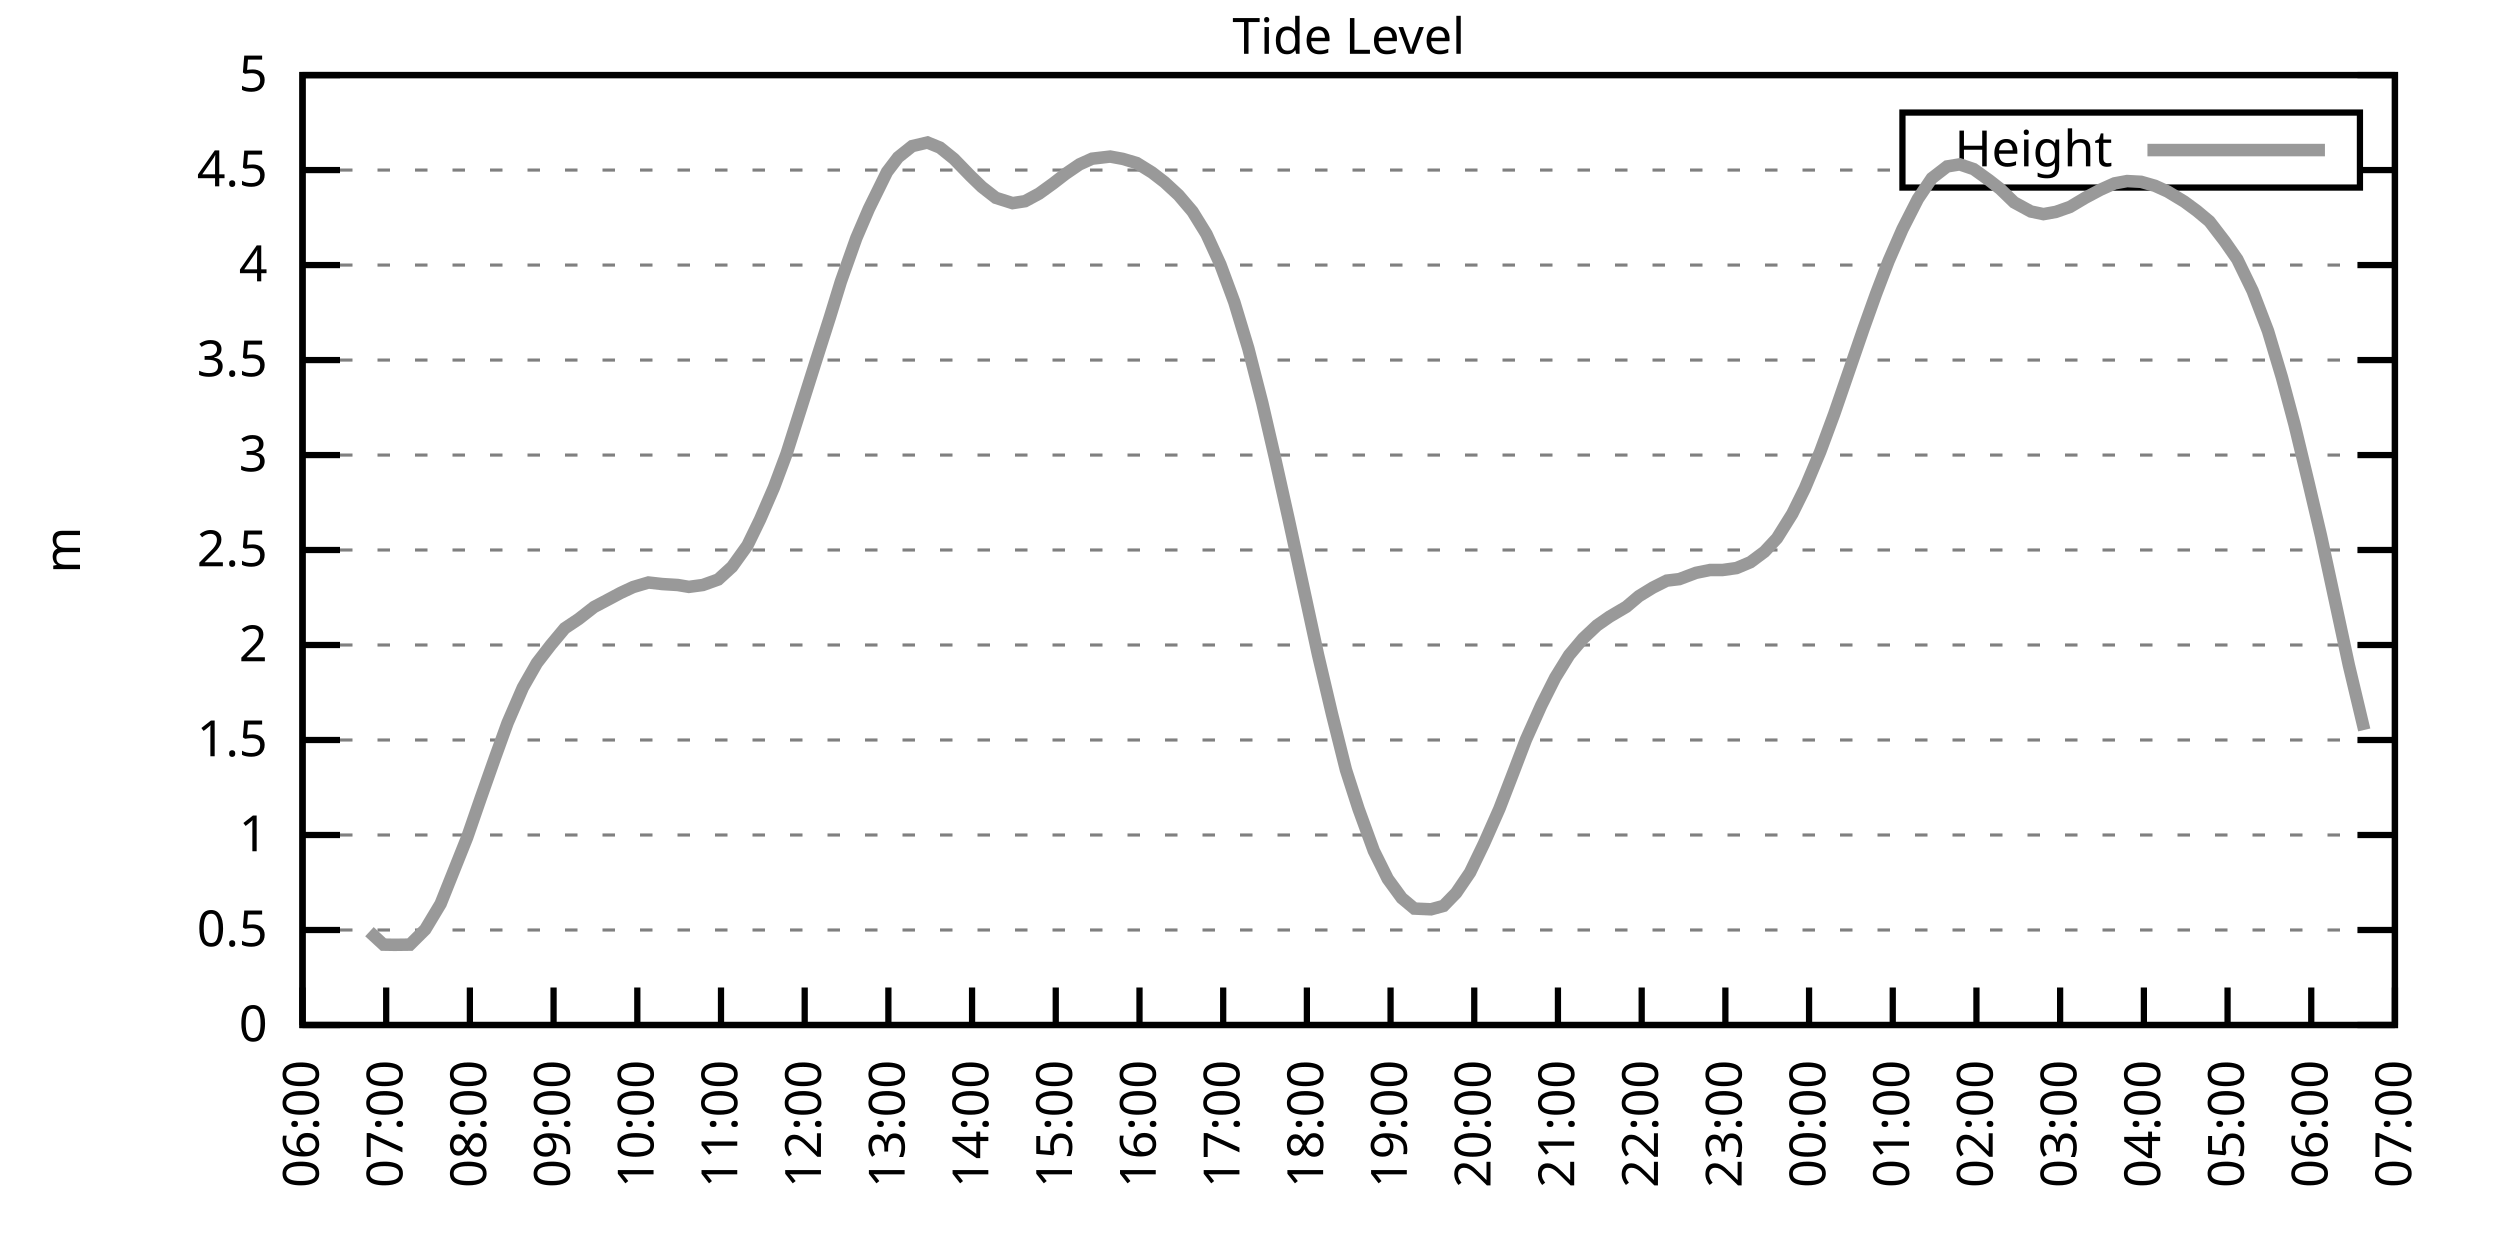
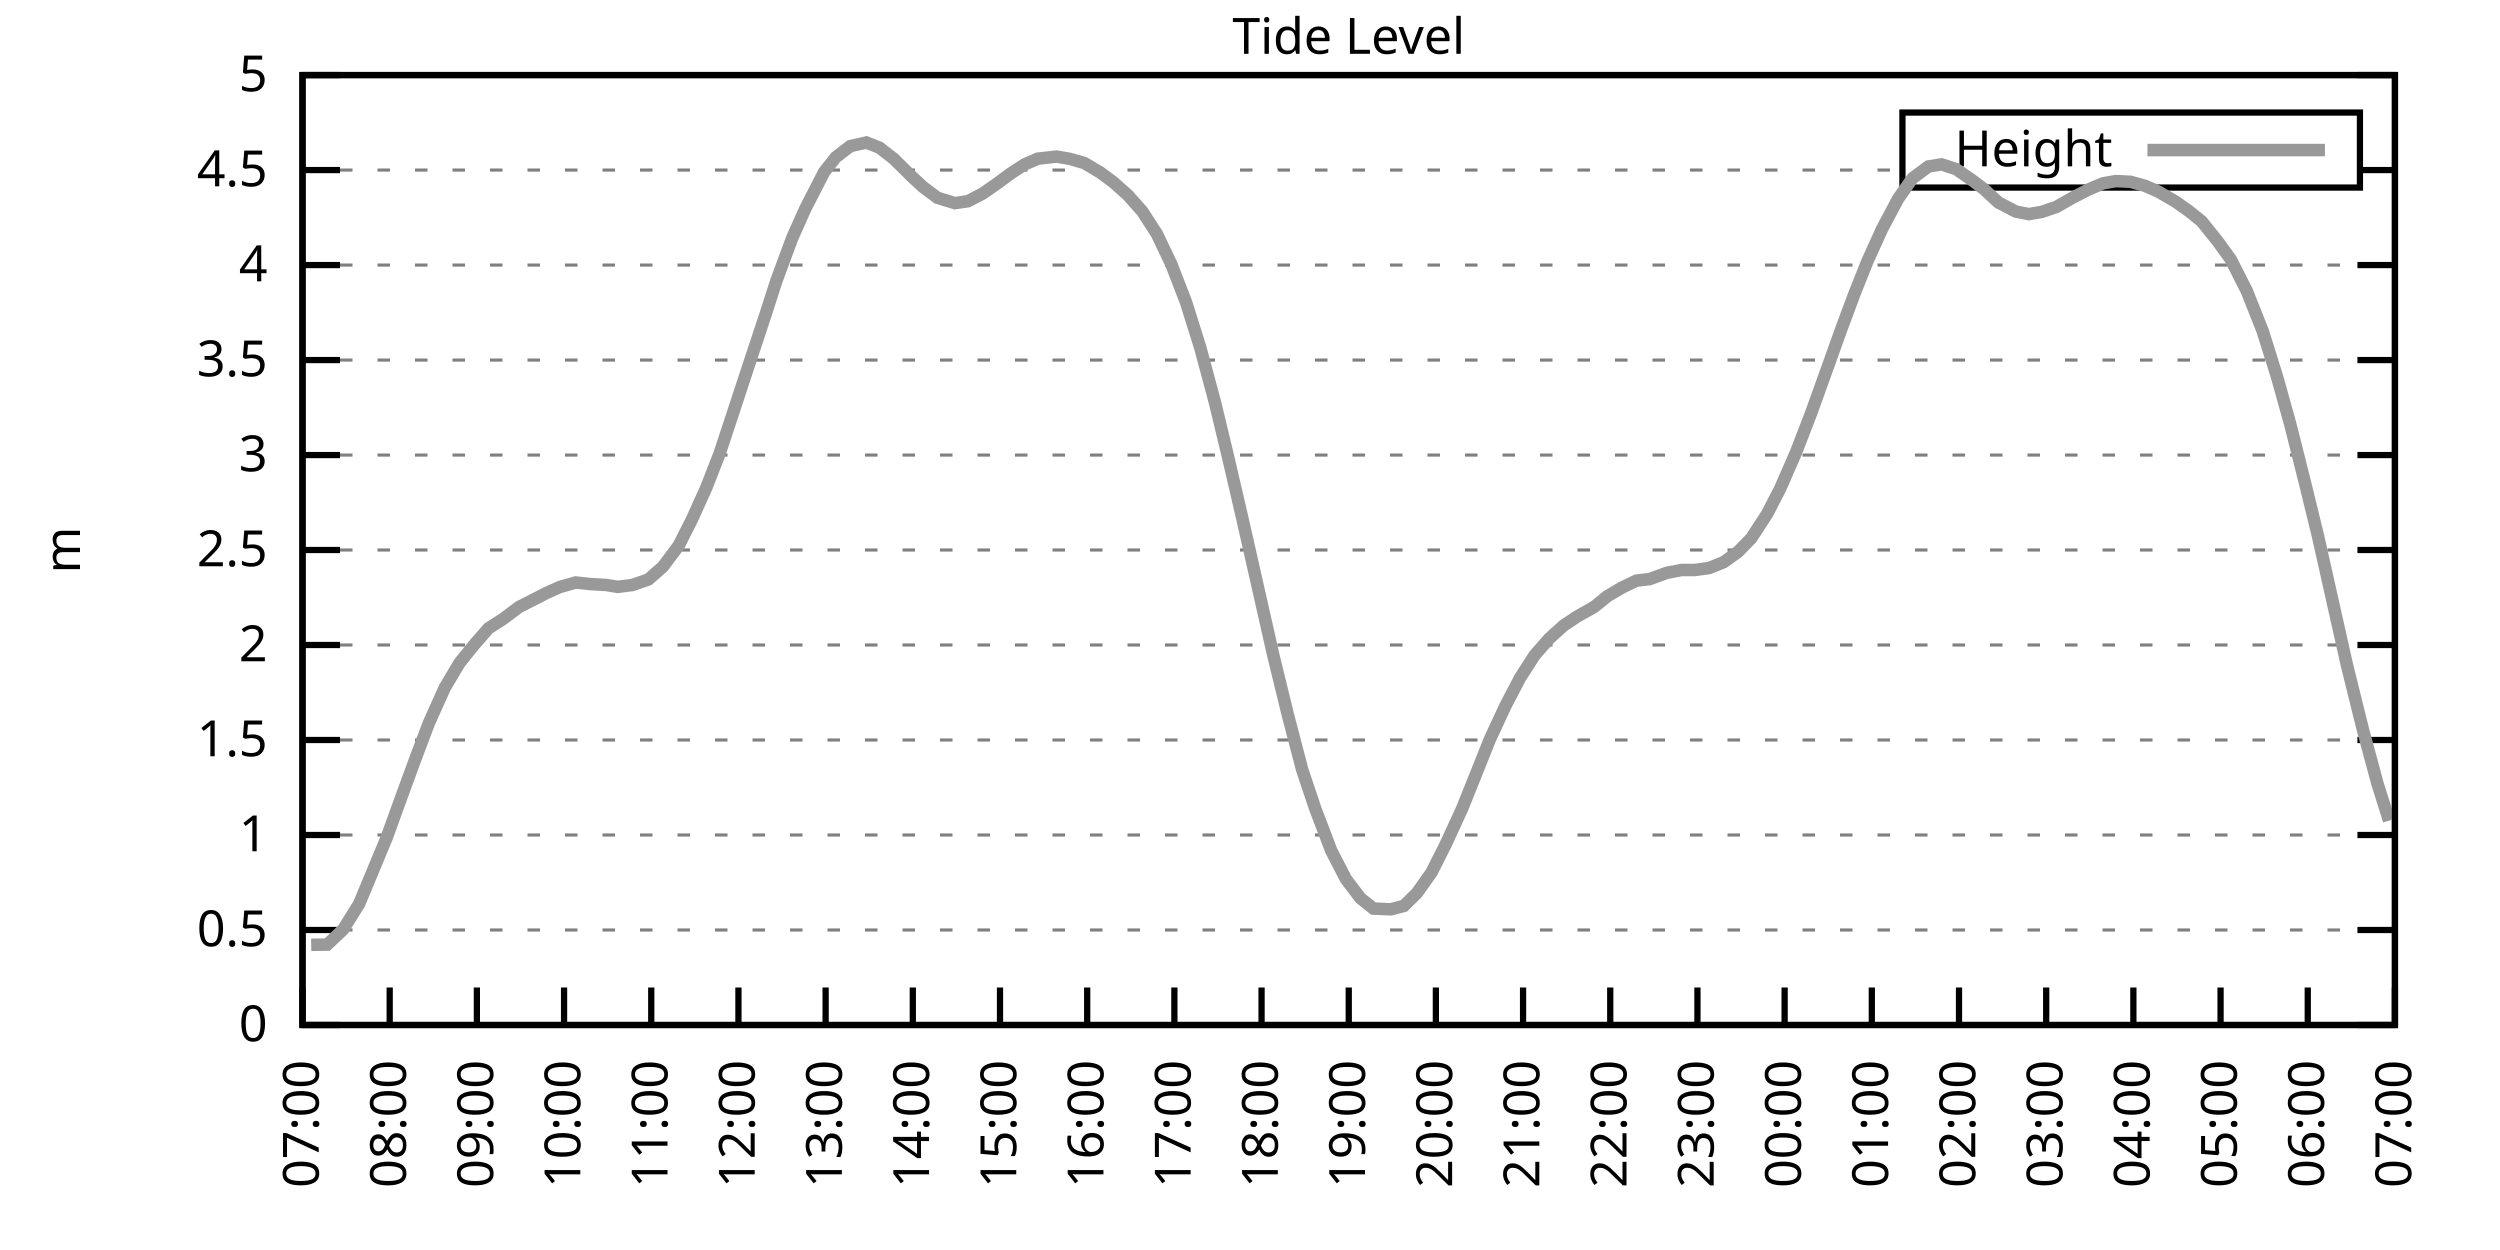
<svg xmlns="http://www.w3.org/2000/svg" xmlns:xlink="http://www.w3.org/1999/xlink" width="400" height="200" viewBox="0 0 400 200">
  <g id="gnuplot_canvas">
    <rect x="0" y="0" width="400" height="200" fill="none" />
    <defs>
      <circle id="gpDot" r="0.5" stroke-width="0.5" stroke="currentColor" />
      <path id="gpPt0" stroke-width="0.333" stroke="currentColor" d="M-1,0 h2 M0,-1 v2" />
      <path id="gpPt1" stroke-width="0.333" stroke="currentColor" d="M-1,-1 L1,1 M1,-1 L-1,1" />
      <path id="gpPt2" stroke-width="0.333" stroke="currentColor" d="M-1,0 L1,0 M0,-1 L0,1 M-1,-1 L1,1 M-1,1 L1,-1" />
      <rect id="gpPt3" stroke-width="0.333" stroke="currentColor" x="-1" y="-1" width="2" height="2" />
      <rect id="gpPt4" stroke-width="0.333" stroke="currentColor" fill="currentColor" x="-1" y="-1" width="2" height="2" />
      <circle id="gpPt5" stroke-width="0.333" stroke="currentColor" cx="0" cy="0" r="1" />
      <use xlink:href="#gpPt5" id="gpPt6" fill="currentColor" stroke="none" />
      <path id="gpPt7" stroke-width="0.333" stroke="currentColor" d="M0,-1.33 L-1.33,0.67 L1.33,0.67 z" />
      <use xlink:href="#gpPt7" id="gpPt8" fill="currentColor" stroke="none" />
      <use xlink:href="#gpPt7" id="gpPt9" stroke="currentColor" transform="rotate(180)" />
      <use xlink:href="#gpPt9" id="gpPt10" fill="currentColor" stroke="none" />
      <use xlink:href="#gpPt3" id="gpPt11" stroke="currentColor" transform="rotate(45)" />
      <use xlink:href="#gpPt11" id="gpPt12" fill="currentColor" stroke="none" />
      <path id="gpPt13" stroke-width="0.333" stroke="currentColor" d="M0,1.330 L1.265,0.411 L0.782,-1.067 L-0.782,-1.076 L-1.265,0.411 z" />
      <use xlink:href="#gpPt13" id="gpPt14" fill="currentColor" stroke="none" />
      <filter id="textbox" filterUnits="objectBoundingBox" x="0" y="0" height="1" width="1">
        <feFlood flood-color="white" flood-opacity="1" result="bgnd" />
        <feComposite in="SourceGraphic" in2="bgnd" operator="atop" />
      </filter>
      <filter id="greybox" filterUnits="objectBoundingBox" x="0" y="0" height="1" width="1">
        <feFlood flood-color="lightgrey" flood-opacity="1" result="grey" />
        <feComposite in="SourceGraphic" in2="grey" operator="atop" />
      </filter>
    </defs>
    <g fill="none" color="white" stroke="currentColor" stroke-width="1.00" stroke-linecap="butt" stroke-linejoin="miter">
</g>
    <g fill="none" color="black" stroke="currentColor" stroke-width="1.00" stroke-linecap="butt" stroke-linejoin="miter">
      <g stroke="none" shape-rendering="crispEdges">
        <polygon fill="rgb(255, 255, 255)" points="48.40,164.00 383.18,164.00 383.18,12.02 48.40,12.02 " />
      </g>
    </g>
    <g fill="none" color="black" stroke="currentColor" stroke-width="1.00" stroke-linecap="butt" stroke-linejoin="miter">
</g>
    <g fill="none" color="black" stroke="black" stroke-width="0.50" stroke-linecap="butt" stroke-linejoin="miter">
</g>
    <g fill="none" color="gray" stroke="currentColor" stroke-width="0.50" stroke-linecap="butt" stroke-linejoin="miter">
      <path stroke="gray" stroke-dasharray="2,4" class="gridline" d="M48.40,164.00 L383.19,164.00  " />
    </g>
    <g fill="none" color="gray" stroke="gray" stroke-width="1.00" stroke-linecap="butt" stroke-linejoin="miter">
</g>
    <g fill="none" color="black" stroke="currentColor" stroke-width="1.00" stroke-linecap="butt" stroke-linejoin="miter">
      <path stroke="black" d="M48.40,164.00 L54.40,164.00 M383.19,164.00 L377.19,164.00  " />
      <g transform="translate(42.80,166.60)" stroke="none" fill="black" font-family="Sans" font-size="8.00" text-anchor="end">
        <text>
          <tspan font-family="Sans"> 0</tspan>
        </text>
      </g>
    </g>
    <g fill="none" color="black" stroke="currentColor" stroke-width="1.00" stroke-linecap="butt" stroke-linejoin="miter">
</g>
    <g fill="none" color="black" stroke="black" stroke-width="0.50" stroke-linecap="butt" stroke-linejoin="miter">
</g>
    <g fill="none" color="gray" stroke="currentColor" stroke-width="0.50" stroke-linecap="butt" stroke-linejoin="miter">
      <path stroke="gray" stroke-dasharray="2,4" class="gridline" d="M48.40,148.80 L383.19,148.80  " />
    </g>
    <g fill="none" color="gray" stroke="gray" stroke-width="1.00" stroke-linecap="butt" stroke-linejoin="miter">
</g>
    <g fill="none" color="black" stroke="currentColor" stroke-width="1.00" stroke-linecap="butt" stroke-linejoin="miter">
      <path stroke="black" d="M48.40,148.80 L54.40,148.80 M383.19,148.80 L377.19,148.80  " />
      <g transform="translate(42.80,151.40)" stroke="none" fill="black" font-family="Sans" font-size="8.00" text-anchor="end">
        <text>
          <tspan font-family="Sans"> 0.5</tspan>
        </text>
      </g>
    </g>
    <g fill="none" color="black" stroke="currentColor" stroke-width="1.00" stroke-linecap="butt" stroke-linejoin="miter">
</g>
    <g fill="none" color="black" stroke="black" stroke-width="0.50" stroke-linecap="butt" stroke-linejoin="miter">
</g>
    <g fill="none" color="gray" stroke="currentColor" stroke-width="0.50" stroke-linecap="butt" stroke-linejoin="miter">
      <path stroke="gray" stroke-dasharray="2,4" class="gridline" d="M48.40,133.60 L383.19,133.60  " />
    </g>
    <g fill="none" color="gray" stroke="gray" stroke-width="1.00" stroke-linecap="butt" stroke-linejoin="miter">
</g>
    <g fill="none" color="black" stroke="currentColor" stroke-width="1.00" stroke-linecap="butt" stroke-linejoin="miter">
      <path stroke="black" d="M48.40,133.60 L54.40,133.60 M383.19,133.60 L377.19,133.60  " />
      <g transform="translate(42.80,136.20)" stroke="none" fill="black" font-family="Sans" font-size="8.00" text-anchor="end">
        <text>
          <tspan font-family="Sans"> 1</tspan>
        </text>
      </g>
    </g>
    <g fill="none" color="black" stroke="currentColor" stroke-width="1.00" stroke-linecap="butt" stroke-linejoin="miter">
</g>
    <g fill="none" color="black" stroke="black" stroke-width="0.50" stroke-linecap="butt" stroke-linejoin="miter">
</g>
    <g fill="none" color="gray" stroke="currentColor" stroke-width="0.50" stroke-linecap="butt" stroke-linejoin="miter">
      <path stroke="gray" stroke-dasharray="2,4" class="gridline" d="M48.40,118.40 L383.19,118.40  " />
    </g>
    <g fill="none" color="gray" stroke="gray" stroke-width="1.00" stroke-linecap="butt" stroke-linejoin="miter">
</g>
    <g fill="none" color="black" stroke="currentColor" stroke-width="1.00" stroke-linecap="butt" stroke-linejoin="miter">
      <path stroke="black" d="M48.40,118.40 L54.40,118.40 M383.19,118.40 L377.19,118.40  " />
      <g transform="translate(42.80,121.00)" stroke="none" fill="black" font-family="Sans" font-size="8.00" text-anchor="end">
        <text>
          <tspan font-family="Sans"> 1.5</tspan>
        </text>
      </g>
    </g>
    <g fill="none" color="black" stroke="currentColor" stroke-width="1.00" stroke-linecap="butt" stroke-linejoin="miter">
</g>
    <g fill="none" color="black" stroke="black" stroke-width="0.50" stroke-linecap="butt" stroke-linejoin="miter">
</g>
    <g fill="none" color="gray" stroke="currentColor" stroke-width="0.50" stroke-linecap="butt" stroke-linejoin="miter">
      <path stroke="gray" stroke-dasharray="2,4" class="gridline" d="M48.40,103.20 L383.19,103.20  " />
    </g>
    <g fill="none" color="gray" stroke="gray" stroke-width="1.00" stroke-linecap="butt" stroke-linejoin="miter">
</g>
    <g fill="none" color="black" stroke="currentColor" stroke-width="1.00" stroke-linecap="butt" stroke-linejoin="miter">
      <path stroke="black" d="M48.40,103.20 L54.40,103.20 M383.19,103.20 L377.19,103.20  " />
      <g transform="translate(42.80,105.80)" stroke="none" fill="black" font-family="Sans" font-size="8.00" text-anchor="end">
        <text>
          <tspan font-family="Sans"> 2</tspan>
        </text>
      </g>
    </g>
    <g fill="none" color="black" stroke="currentColor" stroke-width="1.00" stroke-linecap="butt" stroke-linejoin="miter">
</g>
    <g fill="none" color="black" stroke="black" stroke-width="0.50" stroke-linecap="butt" stroke-linejoin="miter">
</g>
    <g fill="none" color="gray" stroke="currentColor" stroke-width="0.50" stroke-linecap="butt" stroke-linejoin="miter">
      <path stroke="gray" stroke-dasharray="2,4" class="gridline" d="M48.40,88.00 L383.19,88.00  " />
    </g>
    <g fill="none" color="gray" stroke="gray" stroke-width="1.00" stroke-linecap="butt" stroke-linejoin="miter">
</g>
    <g fill="none" color="black" stroke="currentColor" stroke-width="1.00" stroke-linecap="butt" stroke-linejoin="miter">
      <path stroke="black" d="M48.40,88.00 L54.40,88.00 M383.19,88.00 L377.19,88.00  " />
      <g transform="translate(42.80,90.60)" stroke="none" fill="black" font-family="Sans" font-size="8.00" text-anchor="end">
        <text>
          <tspan font-family="Sans"> 2.5</tspan>
        </text>
      </g>
    </g>
    <g fill="none" color="black" stroke="currentColor" stroke-width="1.00" stroke-linecap="butt" stroke-linejoin="miter">
</g>
    <g fill="none" color="black" stroke="black" stroke-width="0.50" stroke-linecap="butt" stroke-linejoin="miter">
</g>
    <g fill="none" color="gray" stroke="currentColor" stroke-width="0.50" stroke-linecap="butt" stroke-linejoin="miter">
      <path stroke="gray" stroke-dasharray="2,4" class="gridline" d="M48.40,72.81 L383.19,72.81  " />
    </g>
    <g fill="none" color="gray" stroke="gray" stroke-width="1.00" stroke-linecap="butt" stroke-linejoin="miter">
</g>
    <g fill="none" color="black" stroke="currentColor" stroke-width="1.00" stroke-linecap="butt" stroke-linejoin="miter">
      <path stroke="black" d="M48.40,72.81 L54.40,72.81 M383.19,72.81 L377.19,72.81  " />
      <g transform="translate(42.80,75.41)" stroke="none" fill="black" font-family="Sans" font-size="8.00" text-anchor="end">
        <text>
          <tspan font-family="Sans"> 3</tspan>
        </text>
      </g>
    </g>
    <g fill="none" color="black" stroke="currentColor" stroke-width="1.00" stroke-linecap="butt" stroke-linejoin="miter">
</g>
    <g fill="none" color="black" stroke="black" stroke-width="0.50" stroke-linecap="butt" stroke-linejoin="miter">
</g>
    <g fill="none" color="gray" stroke="currentColor" stroke-width="0.50" stroke-linecap="butt" stroke-linejoin="miter">
      <path stroke="gray" stroke-dasharray="2,4" class="gridline" d="M48.40,57.61 L383.19,57.61  " />
    </g>
    <g fill="none" color="gray" stroke="gray" stroke-width="1.00" stroke-linecap="butt" stroke-linejoin="miter">
</g>
    <g fill="none" color="black" stroke="currentColor" stroke-width="1.00" stroke-linecap="butt" stroke-linejoin="miter">
      <path stroke="black" d="M48.40,57.61 L54.40,57.61 M383.19,57.61 L377.19,57.61  " />
      <g transform="translate(42.80,60.21)" stroke="none" fill="black" font-family="Sans" font-size="8.00" text-anchor="end">
        <text>
          <tspan font-family="Sans"> 3.5</tspan>
        </text>
      </g>
    </g>
    <g fill="none" color="black" stroke="currentColor" stroke-width="1.00" stroke-linecap="butt" stroke-linejoin="miter">
</g>
    <g fill="none" color="black" stroke="black" stroke-width="0.50" stroke-linecap="butt" stroke-linejoin="miter">
</g>
    <g fill="none" color="gray" stroke="currentColor" stroke-width="0.50" stroke-linecap="butt" stroke-linejoin="miter">
      <path stroke="gray" stroke-dasharray="2,4" class="gridline" d="M48.40,42.41 L383.19,42.41  " />
    </g>
    <g fill="none" color="gray" stroke="gray" stroke-width="1.00" stroke-linecap="butt" stroke-linejoin="miter">
</g>
    <g fill="none" color="black" stroke="currentColor" stroke-width="1.00" stroke-linecap="butt" stroke-linejoin="miter">
      <path stroke="black" d="M48.40,42.41 L54.40,42.41 M383.19,42.41 L377.19,42.41  " />
      <g transform="translate(42.80,45.01)" stroke="none" fill="black" font-family="Sans" font-size="8.00" text-anchor="end">
        <text>
          <tspan font-family="Sans"> 4</tspan>
        </text>
      </g>
    </g>
    <g fill="none" color="black" stroke="currentColor" stroke-width="1.00" stroke-linecap="butt" stroke-linejoin="miter">
</g>
    <g fill="none" color="black" stroke="black" stroke-width="0.50" stroke-linecap="butt" stroke-linejoin="miter">
</g>
    <g fill="none" color="gray" stroke="currentColor" stroke-width="0.50" stroke-linecap="butt" stroke-linejoin="miter">
      <path stroke="gray" stroke-dasharray="2,4" class="gridline" d="M48.40,27.21 L304.39,27.21 M377.59,27.21 L383.19,27.21  " />
    </g>
    <g fill="none" color="gray" stroke="gray" stroke-width="1.00" stroke-linecap="butt" stroke-linejoin="miter">
</g>
    <g fill="none" color="black" stroke="currentColor" stroke-width="1.00" stroke-linecap="butt" stroke-linejoin="miter">
      <path stroke="black" d="M48.40,27.21 L54.40,27.21 M383.19,27.21 L377.19,27.21  " />
      <g transform="translate(42.80,29.81)" stroke="none" fill="black" font-family="Sans" font-size="8.00" text-anchor="end">
        <text>
          <tspan font-family="Sans"> 4.5</tspan>
        </text>
      </g>
    </g>
    <g fill="none" color="black" stroke="currentColor" stroke-width="1.00" stroke-linecap="butt" stroke-linejoin="miter">
</g>
    <g fill="none" color="black" stroke="black" stroke-width="0.50" stroke-linecap="butt" stroke-linejoin="miter">
</g>
    <g fill="none" color="gray" stroke="currentColor" stroke-width="0.50" stroke-linecap="butt" stroke-linejoin="miter">
      <path stroke="gray" stroke-dasharray="2,4" class="gridline" d="M48.40,12.01 L383.19,12.01  " />
    </g>
    <g fill="none" color="gray" stroke="gray" stroke-width="1.00" stroke-linecap="butt" stroke-linejoin="miter">
</g>
    <g fill="none" color="black" stroke="currentColor" stroke-width="1.00" stroke-linecap="butt" stroke-linejoin="miter">
      <path stroke="black" d="M48.40,12.01 L54.40,12.01 M383.19,12.01 L377.19,12.01  " />
      <g transform="translate(42.80,14.61)" stroke="none" fill="black" font-family="Sans" font-size="8.00" text-anchor="end">
        <text>
          <tspan font-family="Sans"> 5</tspan>
        </text>
      </g>
    </g>
    <g fill="none" color="black" stroke="currentColor" stroke-width="1.00" stroke-linecap="butt" stroke-linejoin="miter">
      <path stroke="black" d="M48.40,164.00 L48.40,158.00  " />
      <g transform="translate(51.00,169.60) rotate(270.00)" stroke="none" fill="black" font-family="Sans" font-size="8.00" text-anchor="end">
        <text>
-           <tspan font-family="Sans">06:00</tspan>
-         </text>
-       </g>
-     </g>
-     <g fill="none" color="black" stroke="currentColor" stroke-width="1.00" stroke-linecap="butt" stroke-linejoin="miter">
-       <path stroke="black" d="M61.79,164.00 L61.79,158.00  " />
-       <g transform="translate(64.39,169.60) rotate(270.00)" stroke="none" fill="black" font-family="Sans" font-size="8.00" text-anchor="end">
-         <text>
          <tspan font-family="Sans">07:00</tspan>
        </text>
      </g>
    </g>
    <g fill="none" color="black" stroke="currentColor" stroke-width="1.00" stroke-linecap="butt" stroke-linejoin="miter">
-       <path stroke="black" d="M75.18,164.00 L75.18,158.00  " />
-       <g transform="translate(77.78,169.60) rotate(270.00)" stroke="none" fill="black" font-family="Sans" font-size="8.00" text-anchor="end">
+       <path stroke="black" d="M62.35,164.00 L62.35,158.00  " />
+       <g transform="translate(64.95,169.60) rotate(270.00)" stroke="none" fill="black" font-family="Sans" font-size="8.00" text-anchor="end">
        <text>
          <tspan font-family="Sans">08:00</tspan>
        </text>
      </g>
    </g>
    <g fill="none" color="black" stroke="currentColor" stroke-width="1.00" stroke-linecap="butt" stroke-linejoin="miter">
-       <path stroke="black" d="M88.57,164.00 L88.57,158.00  " />
-       <g transform="translate(91.17,169.60) rotate(270.00)" stroke="none" fill="black" font-family="Sans" font-size="8.00" text-anchor="end">
+       <path stroke="black" d="M76.30,164.00 L76.30,158.00  " />
+       <g transform="translate(78.90,169.60) rotate(270.00)" stroke="none" fill="black" font-family="Sans" font-size="8.00" text-anchor="end">
        <text>
          <tspan font-family="Sans">09:00</tspan>
        </text>
      </g>
    </g>
    <g fill="none" color="black" stroke="currentColor" stroke-width="1.00" stroke-linecap="butt" stroke-linejoin="miter">
-       <path stroke="black" d="M101.97,164.00 L101.97,158.00  " />
-       <g transform="translate(104.57,169.60) rotate(270.00)" stroke="none" fill="black" font-family="Sans" font-size="8.00" text-anchor="end">
+       <path stroke="black" d="M90.25,164.00 L90.25,158.00  " />
+       <g transform="translate(92.85,169.60) rotate(270.00)" stroke="none" fill="black" font-family="Sans" font-size="8.00" text-anchor="end">
        <text>
          <tspan font-family="Sans">10:00</tspan>
        </text>
      </g>
    </g>
    <g fill="none" color="black" stroke="currentColor" stroke-width="1.00" stroke-linecap="butt" stroke-linejoin="miter">
-       <path stroke="black" d="M115.36,164.00 L115.36,158.00  " />
-       <g transform="translate(117.96,169.60) rotate(270.00)" stroke="none" fill="black" font-family="Sans" font-size="8.00" text-anchor="end">
+       <path stroke="black" d="M104.20,164.00 L104.20,158.00  " />
+       <g transform="translate(106.80,169.60) rotate(270.00)" stroke="none" fill="black" font-family="Sans" font-size="8.00" text-anchor="end">
        <text>
          <tspan font-family="Sans">11:00</tspan>
        </text>
      </g>
    </g>
    <g fill="none" color="black" stroke="currentColor" stroke-width="1.00" stroke-linecap="butt" stroke-linejoin="miter">
-       <path stroke="black" d="M128.75,164.00 L128.75,158.00  " />
-       <g transform="translate(131.35,169.60) rotate(270.00)" stroke="none" fill="black" font-family="Sans" font-size="8.00" text-anchor="end">
+       <path stroke="black" d="M118.15,164.00 L118.15,158.00  " />
+       <g transform="translate(120.75,169.60) rotate(270.00)" stroke="none" fill="black" font-family="Sans" font-size="8.00" text-anchor="end">
        <text>
          <tspan font-family="Sans">12:00</tspan>
        </text>
      </g>
    </g>
    <g fill="none" color="black" stroke="currentColor" stroke-width="1.00" stroke-linecap="butt" stroke-linejoin="miter">
-       <path stroke="black" d="M142.14,164.00 L142.14,158.00  " />
-       <g transform="translate(144.74,169.60) rotate(270.00)" stroke="none" fill="black" font-family="Sans" font-size="8.00" text-anchor="end">
+       <path stroke="black" d="M132.10,164.00 L132.10,158.00  " />
+       <g transform="translate(134.70,169.60) rotate(270.00)" stroke="none" fill="black" font-family="Sans" font-size="8.00" text-anchor="end">
        <text>
          <tspan font-family="Sans">13:00</tspan>
        </text>
      </g>
    </g>
    <g fill="none" color="black" stroke="currentColor" stroke-width="1.00" stroke-linecap="butt" stroke-linejoin="miter">
-       <path stroke="black" d="M155.53,164.00 L155.53,158.00  " />
-       <g transform="translate(158.13,169.60) rotate(270.00)" stroke="none" fill="black" font-family="Sans" font-size="8.00" text-anchor="end">
+       <path stroke="black" d="M146.05,164.00 L146.05,158.00  " />
+       <g transform="translate(148.65,169.60) rotate(270.00)" stroke="none" fill="black" font-family="Sans" font-size="8.00" text-anchor="end">
        <text>
          <tspan font-family="Sans">14:00</tspan>
        </text>
      </g>
    </g>
    <g fill="none" color="black" stroke="currentColor" stroke-width="1.00" stroke-linecap="butt" stroke-linejoin="miter">
-       <path stroke="black" d="M168.92,164.00 L168.92,158.00  " />
-       <g transform="translate(171.52,169.60) rotate(270.00)" stroke="none" fill="black" font-family="Sans" font-size="8.00" text-anchor="end">
+       <path stroke="black" d="M160.00,164.00 L160.00,158.00  " />
+       <g transform="translate(162.60,169.60) rotate(270.00)" stroke="none" fill="black" font-family="Sans" font-size="8.00" text-anchor="end">
        <text>
          <tspan font-family="Sans">15:00</tspan>
        </text>
      </g>
    </g>
    <g fill="none" color="black" stroke="currentColor" stroke-width="1.00" stroke-linecap="butt" stroke-linejoin="miter">
-       <path stroke="black" d="M182.32,164.00 L182.32,158.00  " />
-       <g transform="translate(184.92,169.60) rotate(270.00)" stroke="none" fill="black" font-family="Sans" font-size="8.00" text-anchor="end">
+       <path stroke="black" d="M173.95,164.00 L173.95,158.00  " />
+       <g transform="translate(176.55,169.60) rotate(270.00)" stroke="none" fill="black" font-family="Sans" font-size="8.00" text-anchor="end">
        <text>
          <tspan font-family="Sans">16:00</tspan>
        </text>
      </g>
    </g>
    <g fill="none" color="black" stroke="currentColor" stroke-width="1.00" stroke-linecap="butt" stroke-linejoin="miter">
-       <path stroke="black" d="M195.71,164.00 L195.71,158.00  " />
-       <g transform="translate(198.31,169.60) rotate(270.00)" stroke="none" fill="black" font-family="Sans" font-size="8.00" text-anchor="end">
+       <path stroke="black" d="M187.90,164.00 L187.90,158.00  " />
+       <g transform="translate(190.50,169.60) rotate(270.00)" stroke="none" fill="black" font-family="Sans" font-size="8.00" text-anchor="end">
        <text>
          <tspan font-family="Sans">17:00</tspan>
        </text>
      </g>
    </g>
    <g fill="none" color="black" stroke="currentColor" stroke-width="1.00" stroke-linecap="butt" stroke-linejoin="miter">
-       <path stroke="black" d="M209.10,164.00 L209.10,158.00  " />
-       <g transform="translate(211.70,169.60) rotate(270.00)" stroke="none" fill="black" font-family="Sans" font-size="8.00" text-anchor="end">
+       <path stroke="black" d="M201.85,164.00 L201.85,158.00  " />
+       <g transform="translate(204.45,169.60) rotate(270.00)" stroke="none" fill="black" font-family="Sans" font-size="8.00" text-anchor="end">
        <text>
          <tspan font-family="Sans">18:00</tspan>
        </text>
      </g>
    </g>
    <g fill="none" color="black" stroke="currentColor" stroke-width="1.00" stroke-linecap="butt" stroke-linejoin="miter">
-       <path stroke="black" d="M222.49,164.00 L222.49,158.00  " />
-       <g transform="translate(225.09,169.60) rotate(270.00)" stroke="none" fill="black" font-family="Sans" font-size="8.00" text-anchor="end">
+       <path stroke="black" d="M215.80,164.00 L215.80,158.00  " />
+       <g transform="translate(218.40,169.60) rotate(270.00)" stroke="none" fill="black" font-family="Sans" font-size="8.00" text-anchor="end">
        <text>
          <tspan font-family="Sans">19:00</tspan>
        </text>
      </g>
    </g>
    <g fill="none" color="black" stroke="currentColor" stroke-width="1.00" stroke-linecap="butt" stroke-linejoin="miter">
-       <path stroke="black" d="M235.88,164.00 L235.88,158.00  " />
-       <g transform="translate(238.48,169.60) rotate(270.00)" stroke="none" fill="black" font-family="Sans" font-size="8.00" text-anchor="end">
+       <path stroke="black" d="M229.74,164.00 L229.74,158.00  " />
+       <g transform="translate(232.34,169.60) rotate(270.00)" stroke="none" fill="black" font-family="Sans" font-size="8.00" text-anchor="end">
        <text>
          <tspan font-family="Sans">20:00</tspan>
        </text>
      </g>
    </g>
    <g fill="none" color="black" stroke="currentColor" stroke-width="1.00" stroke-linecap="butt" stroke-linejoin="miter">
-       <path stroke="black" d="M249.27,164.00 L249.27,158.00  " />
-       <g transform="translate(251.87,169.60) rotate(270.00)" stroke="none" fill="black" font-family="Sans" font-size="8.00" text-anchor="end">
+       <path stroke="black" d="M243.69,164.00 L243.69,158.00  " />
+       <g transform="translate(246.29,169.60) rotate(270.00)" stroke="none" fill="black" font-family="Sans" font-size="8.00" text-anchor="end">
        <text>
          <tspan font-family="Sans">21:00</tspan>
        </text>
      </g>
    </g>
    <g fill="none" color="black" stroke="currentColor" stroke-width="1.00" stroke-linecap="butt" stroke-linejoin="miter">
-       <path stroke="black" d="M262.67,164.00 L262.67,158.00  " />
-       <g transform="translate(265.27,169.60) rotate(270.00)" stroke="none" fill="black" font-family="Sans" font-size="8.00" text-anchor="end">
+       <path stroke="black" d="M257.64,164.00 L257.64,158.00  " />
+       <g transform="translate(260.24,169.60) rotate(270.00)" stroke="none" fill="black" font-family="Sans" font-size="8.00" text-anchor="end">
        <text>
          <tspan font-family="Sans">22:00</tspan>
        </text>
      </g>
    </g>
    <g fill="none" color="black" stroke="currentColor" stroke-width="1.00" stroke-linecap="butt" stroke-linejoin="miter">
-       <path stroke="black" d="M276.06,164.00 L276.06,158.00  " />
-       <g transform="translate(278.66,169.60) rotate(270.00)" stroke="none" fill="black" font-family="Sans" font-size="8.00" text-anchor="end">
+       <path stroke="black" d="M271.59,164.00 L271.59,158.00  " />
+       <g transform="translate(274.19,169.60) rotate(270.00)" stroke="none" fill="black" font-family="Sans" font-size="8.00" text-anchor="end">
        <text>
          <tspan font-family="Sans">23:00</tspan>
        </text>
      </g>
    </g>
    <g fill="none" color="black" stroke="currentColor" stroke-width="1.00" stroke-linecap="butt" stroke-linejoin="miter">
-       <path stroke="black" d="M289.45,164.00 L289.45,158.00  " />
-       <g transform="translate(292.05,169.60) rotate(270.00)" stroke="none" fill="black" font-family="Sans" font-size="8.00" text-anchor="end">
+       <path stroke="black" d="M285.54,164.00 L285.54,158.00  " />
+       <g transform="translate(288.14,169.60) rotate(270.00)" stroke="none" fill="black" font-family="Sans" font-size="8.00" text-anchor="end">
        <text>
          <tspan font-family="Sans">00:00</tspan>
        </text>
      </g>
    </g>
    <g fill="none" color="black" stroke="currentColor" stroke-width="1.00" stroke-linecap="butt" stroke-linejoin="miter">
-       <path stroke="black" d="M302.84,164.00 L302.84,158.00  " />
-       <g transform="translate(305.44,169.60) rotate(270.00)" stroke="none" fill="black" font-family="Sans" font-size="8.00" text-anchor="end">
+       <path stroke="black" d="M299.49,164.00 L299.49,158.00  " />
+       <g transform="translate(302.09,169.60) rotate(270.00)" stroke="none" fill="black" font-family="Sans" font-size="8.00" text-anchor="end">
        <text>
          <tspan font-family="Sans">01:00</tspan>
        </text>
      </g>
    </g>
    <g fill="none" color="black" stroke="currentColor" stroke-width="1.00" stroke-linecap="butt" stroke-linejoin="miter">
-       <path stroke="black" d="M316.23,164.00 L316.23,158.00  " />
-       <g transform="translate(318.83,169.60) rotate(270.00)" stroke="none" fill="black" font-family="Sans" font-size="8.00" text-anchor="end">
+       <path stroke="black" d="M313.44,164.00 L313.44,158.00  " />
+       <g transform="translate(316.04,169.60) rotate(270.00)" stroke="none" fill="black" font-family="Sans" font-size="8.00" text-anchor="end">
        <text>
          <tspan font-family="Sans">02:00</tspan>
        </text>
      </g>
    </g>
    <g fill="none" color="black" stroke="currentColor" stroke-width="1.00" stroke-linecap="butt" stroke-linejoin="miter">
-       <path stroke="black" d="M329.62,164.00 L329.62,158.00  " />
-       <g transform="translate(332.22,169.60) rotate(270.00)" stroke="none" fill="black" font-family="Sans" font-size="8.00" text-anchor="end">
+       <path stroke="black" d="M327.39,164.00 L327.39,158.00  " />
+       <g transform="translate(329.99,169.60) rotate(270.00)" stroke="none" fill="black" font-family="Sans" font-size="8.00" text-anchor="end">
        <text>
          <tspan font-family="Sans">03:00</tspan>
        </text>
      </g>
    </g>
    <g fill="none" color="black" stroke="currentColor" stroke-width="1.00" stroke-linecap="butt" stroke-linejoin="miter">
-       <path stroke="black" d="M343.02,164.00 L343.02,158.00  " />
-       <g transform="translate(345.62,169.60) rotate(270.00)" stroke="none" fill="black" font-family="Sans" font-size="8.00" text-anchor="end">
+       <path stroke="black" d="M341.34,164.00 L341.34,158.00  " />
+       <g transform="translate(343.94,169.60) rotate(270.00)" stroke="none" fill="black" font-family="Sans" font-size="8.00" text-anchor="end">
        <text>
          <tspan font-family="Sans">04:00</tspan>
        </text>
      </g>
    </g>
    <g fill="none" color="black" stroke="currentColor" stroke-width="1.00" stroke-linecap="butt" stroke-linejoin="miter">
-       <path stroke="black" d="M356.41,164.00 L356.41,158.00  " />
-       <g transform="translate(359.01,169.60) rotate(270.00)" stroke="none" fill="black" font-family="Sans" font-size="8.00" text-anchor="end">
+       <path stroke="black" d="M355.29,164.00 L355.29,158.00  " />
+       <g transform="translate(357.89,169.60) rotate(270.00)" stroke="none" fill="black" font-family="Sans" font-size="8.00" text-anchor="end">
        <text>
          <tspan font-family="Sans">05:00</tspan>
        </text>
      </g>
    </g>
    <g fill="none" color="black" stroke="currentColor" stroke-width="1.00" stroke-linecap="butt" stroke-linejoin="miter">
-       <path stroke="black" d="M369.80,164.00 L369.80,158.00  " />
-       <g transform="translate(372.40,169.60) rotate(270.00)" stroke="none" fill="black" font-family="Sans" font-size="8.00" text-anchor="end">
+       <path stroke="black" d="M369.24,164.00 L369.24,158.00  " />
+       <g transform="translate(371.84,169.60) rotate(270.00)" stroke="none" fill="black" font-family="Sans" font-size="8.00" text-anchor="end">
        <text>
          <tspan font-family="Sans">06:00</tspan>
        </text>
      </g>
    </g>
    <g fill="none" color="black" stroke="currentColor" stroke-width="1.00" stroke-linecap="butt" stroke-linejoin="miter">
      <path stroke="black" d="M383.19,164.00 L383.19,158.00  " />
      <g transform="translate(385.79,169.60) rotate(270.00)" stroke="none" fill="black" font-family="Sans" font-size="8.00" text-anchor="end">
        <text>
          <tspan font-family="Sans">07:00</tspan>
        </text>
      </g>
    </g>
    <g fill="none" color="black" stroke="currentColor" stroke-width="1.00" stroke-linecap="butt" stroke-linejoin="miter">
</g>
    <g fill="none" color="black" stroke="currentColor" stroke-width="1.00" stroke-linecap="butt" stroke-linejoin="miter">
      <path stroke="black" d="M48.40,12.01 L48.40,164.00 L383.19,164.00 L383.19,12.01 L48.40,12.01 Z  " />
    </g>
    <g fill="none" color="black" stroke="currentColor" stroke-width="1.00" stroke-linecap="butt" stroke-linejoin="miter">
</g>
    <g fill="none" color="black" stroke="currentColor" stroke-width="1.00" stroke-linecap="butt" stroke-linejoin="miter">
      <path stroke="black" d="M304.39,30.01 L304.39,18.01 L377.59,18.01 L377.59,30.01 L304.39,30.01 Z  " />
    </g>
    <g id="Tide_level_plot_1">
      <g fill="none" color="white" stroke="black" stroke-width="2.00" stroke-linecap="butt" stroke-linejoin="miter">
</g>
      <g fill="none" color="black" stroke="currentColor" stroke-width="2.00" stroke-linecap="butt" stroke-linejoin="miter">
        <g transform="translate(337.99,26.61)" stroke="none" fill="black" font-family="Sans" font-size="8.00" text-anchor="end">
          <text>
            <tspan font-family="Sans">Height</tspan>
          </text>
        </g>
      </g>
      <g fill="none" color="black" stroke="currentColor" stroke-width="2.00" stroke-linecap="butt" stroke-linejoin="miter">
-         <path stroke="rgb(153, 153, 153)" d="M343.59,24.01 L371.99,24.01 M59.11,149.07 L61.35,151.14 L63.13,151.17 L65.59,151.14 L68.04,148.71 L70.50,144.61   L74.74,134.00 L76.97,127.55 L79.20,121.23 L81.21,115.67 L83.66,110.01 L85.90,106.09 L88.13,103.20 L90.36,100.53   L92.59,99.04 L95.05,97.12 L97.06,96.06 L99.29,94.87 L101.30,93.93 L103.75,93.20 L105.98,93.45 L108.44,93.60   L110.22,93.90 L112.46,93.60 L114.91,92.72 L117.14,90.68 L119.60,87.25 L121.61,83.11 L123.84,77.97 L125.85,72.59   L128.08,65.57 L130.54,57.79 L132.77,50.80 L134.55,45.02 L137.01,38.09 L139.02,33.41 L141.92,27.51 L143.70,25.17   L145.94,23.38 L148.39,22.80 L150.40,23.62 L152.63,25.42 L155.31,28.18 L157.10,29.91 L159.33,31.65 L162.01,32.50   L164.01,32.19 L166.25,30.98 L168.48,29.37 L170.49,27.82 L172.72,26.30 L174.73,25.39 L177.63,25.05 L179.64,25.42   L181.87,26.08 L184.32,27.60 L186.33,29.15 L188.57,31.22 L190.80,33.84 L193.03,37.45 L195.26,42.32 L197.49,48.34   L199.73,55.75 L201.96,64.45 L203.97,73.14 L206.20,83.14 L208.65,94.45 L210.88,104.75 L213.12,114.27 L215.35,123.18   L217.36,129.41 L219.81,136.13 L222.04,140.62 L224.28,143.69 L226.29,145.37 L228.96,145.49 L230.97,144.94 L232.98,142.87   L235.21,139.59 L237.44,134.97 L239.90,129.41 L242.13,123.63 L244.14,118.37 L246.60,112.87 L248.83,108.43 L251.06,104.82   L253.29,102.17 L255.52,100.07 L257.53,98.67 L260.21,97.09 L262.22,95.39 L264.45,94.02 L266.68,92.90 L268.69,92.66   L271.37,91.65 L273.60,91.20 L275.61,91.20 L277.84,90.89 L280.07,89.95 L282.31,88.28 L284.32,86.12 L286.77,82.20   L288.78,78.13 L291.23,72.29 L293.47,66.24 L295.92,59.13 L298.15,52.65 L300.16,47.03 L302.17,41.77 L304.40,36.66   L306.86,31.83 L309.09,28.52 L311.54,26.63 L313.55,26.30 L315.79,27.06 L318.24,28.82 L320.03,30.22 L322.26,32.38   L324.94,33.84 L326.95,34.26 L328.95,33.90 L331.19,33.11 L333.64,31.65 L336.10,30.34 L338.33,29.34 L340.34,28.97   L342.57,29.09 L344.80,29.73 L346.81,30.64 L349.49,32.26 L351.50,33.74 L353.51,35.42 L355.96,38.61 L357.97,41.50   L360.42,46.54 L362.88,52.96 L365.11,60.40 L367.12,67.91 L369.35,77.18 L371.36,85.73 L373.82,97.15 L375.82,106.46   L378.28,116.79  " />
+         <path stroke="rgb(153, 153, 153)" d="M343.59,24.01 L371.99,24.01 M49.79,151.17 L52.35,151.14 L54.91,148.71 L57.47,144.61 L61.88,134.00 L64.21,127.55   L66.53,121.23 L68.63,115.67 L71.18,110.01 L73.51,106.09 L75.83,103.20 L78.16,100.53 L80.48,99.04 L83.04,97.12   L85.13,96.06 L87.46,94.87 L89.55,93.93 L92.11,93.20 L94.43,93.45 L96.99,93.60 L98.85,93.90 L101.18,93.60   L103.73,92.72 L106.06,90.68 L108.62,87.25 L110.71,83.11 L113.03,77.97 L115.13,72.59 L117.45,65.57 L120.01,57.79   L122.33,50.80 L124.19,45.02 L126.75,38.09 L128.84,33.41 L131.87,27.51 L133.72,25.17 L136.05,23.38 L138.61,22.80   L140.70,23.62 L143.02,25.42 L145.81,28.18 L147.67,29.91 L150.00,31.65 L152.79,32.50 L154.88,32.19 L157.21,30.98   L159.53,29.37 L161.62,27.82 L163.95,26.30 L166.04,25.39 L169.06,25.05 L171.16,25.42 L173.48,26.08 L176.04,27.60   L178.13,29.15 L180.46,31.22 L182.78,33.84 L185.11,37.45 L187.43,42.32 L189.76,48.34 L192.08,55.75 L194.41,64.45   L196.50,73.14 L198.82,83.14 L201.38,94.45 L203.71,104.75 L206.03,114.27 L208.36,123.18 L210.45,129.41 L213.01,136.13   L215.33,140.62 L217.65,143.69 L219.75,145.37 L222.54,145.49 L224.63,144.94 L226.72,142.87 L229.05,139.59 L231.37,134.97   L233.93,129.41 L236.25,123.63 L238.35,118.37 L240.90,112.87 L243.23,108.43 L245.55,104.82 L247.88,102.17 L250.20,100.07   L252.30,98.67 L255.09,97.09 L257.18,95.39 L259.50,94.02 L261.83,92.90 L263.92,92.66 L266.71,91.65 L269.04,91.20   L271.13,91.20 L273.45,90.89 L275.78,89.95 L278.10,88.28 L280.20,86.12 L282.75,82.20 L284.85,78.13 L287.40,72.29   L289.73,66.24 L292.29,59.13 L294.61,52.65 L296.70,47.03 L298.80,41.77 L301.12,36.66 L303.68,31.83 L306.00,28.52   L308.56,26.63 L310.65,26.30 L312.98,27.06 L315.53,28.82 L317.39,30.22 L319.72,32.38 L322.51,33.84 L324.60,34.26   L326.69,33.90 L329.02,33.11 L331.58,31.65 L334.13,30.34 L336.46,29.34 L338.55,28.97 L340.88,29.09 L343.20,29.73   L345.29,30.64 L348.08,32.26 L350.18,33.74 L352.27,35.42 L354.83,38.61 L356.92,41.50 L359.48,46.54 L362.03,52.96   L364.36,60.40 L366.45,67.91 L368.78,77.18 L370.87,85.73 L373.43,97.15 L375.52,106.46 L378.08,116.79 L380.40,125.39   L382.26,131.29  " />
      </g>
    </g>
    <g fill="none" color="black" stroke="currentColor" stroke-width="2.00" stroke-linecap="butt" stroke-linejoin="miter">
</g>
    <g fill="none" color="black" stroke="black" stroke-width="1.00" stroke-linecap="butt" stroke-linejoin="miter">
</g>
    <g fill="none" color="black" stroke="currentColor" stroke-width="1.00" stroke-linecap="butt" stroke-linejoin="miter">
      <path stroke="black" d="M48.40,12.01 L48.40,164.00 L383.19,164.00 L383.19,12.01 L48.40,12.01 Z  " />
      <g transform="translate(12.80,88.01) rotate(270.00)" stroke="none" fill="black" font-family="Sans" font-size="8.00" text-anchor="middle">
        <text>
          <tspan font-family="Sans">m</tspan>
        </text>
      </g>
    </g>
    <g fill="none" color="black" stroke="currentColor" stroke-width="1.00" stroke-linecap="butt" stroke-linejoin="miter">
</g>
    <g fill="none" color="black" stroke="currentColor" stroke-width="1.00" stroke-linecap="butt" stroke-linejoin="miter">
      <g transform="translate(215.79,8.61)" stroke="none" fill="black" font-family="Sans" font-size="8.00" text-anchor="middle">
        <text>
          <tspan font-family="Sans">Tide Level</tspan>
        </text>
      </g>
    </g>
    <g fill="none" color="black" stroke="currentColor" stroke-width="1.00" stroke-linecap="butt" stroke-linejoin="miter">
</g>
  </g>
</svg>
